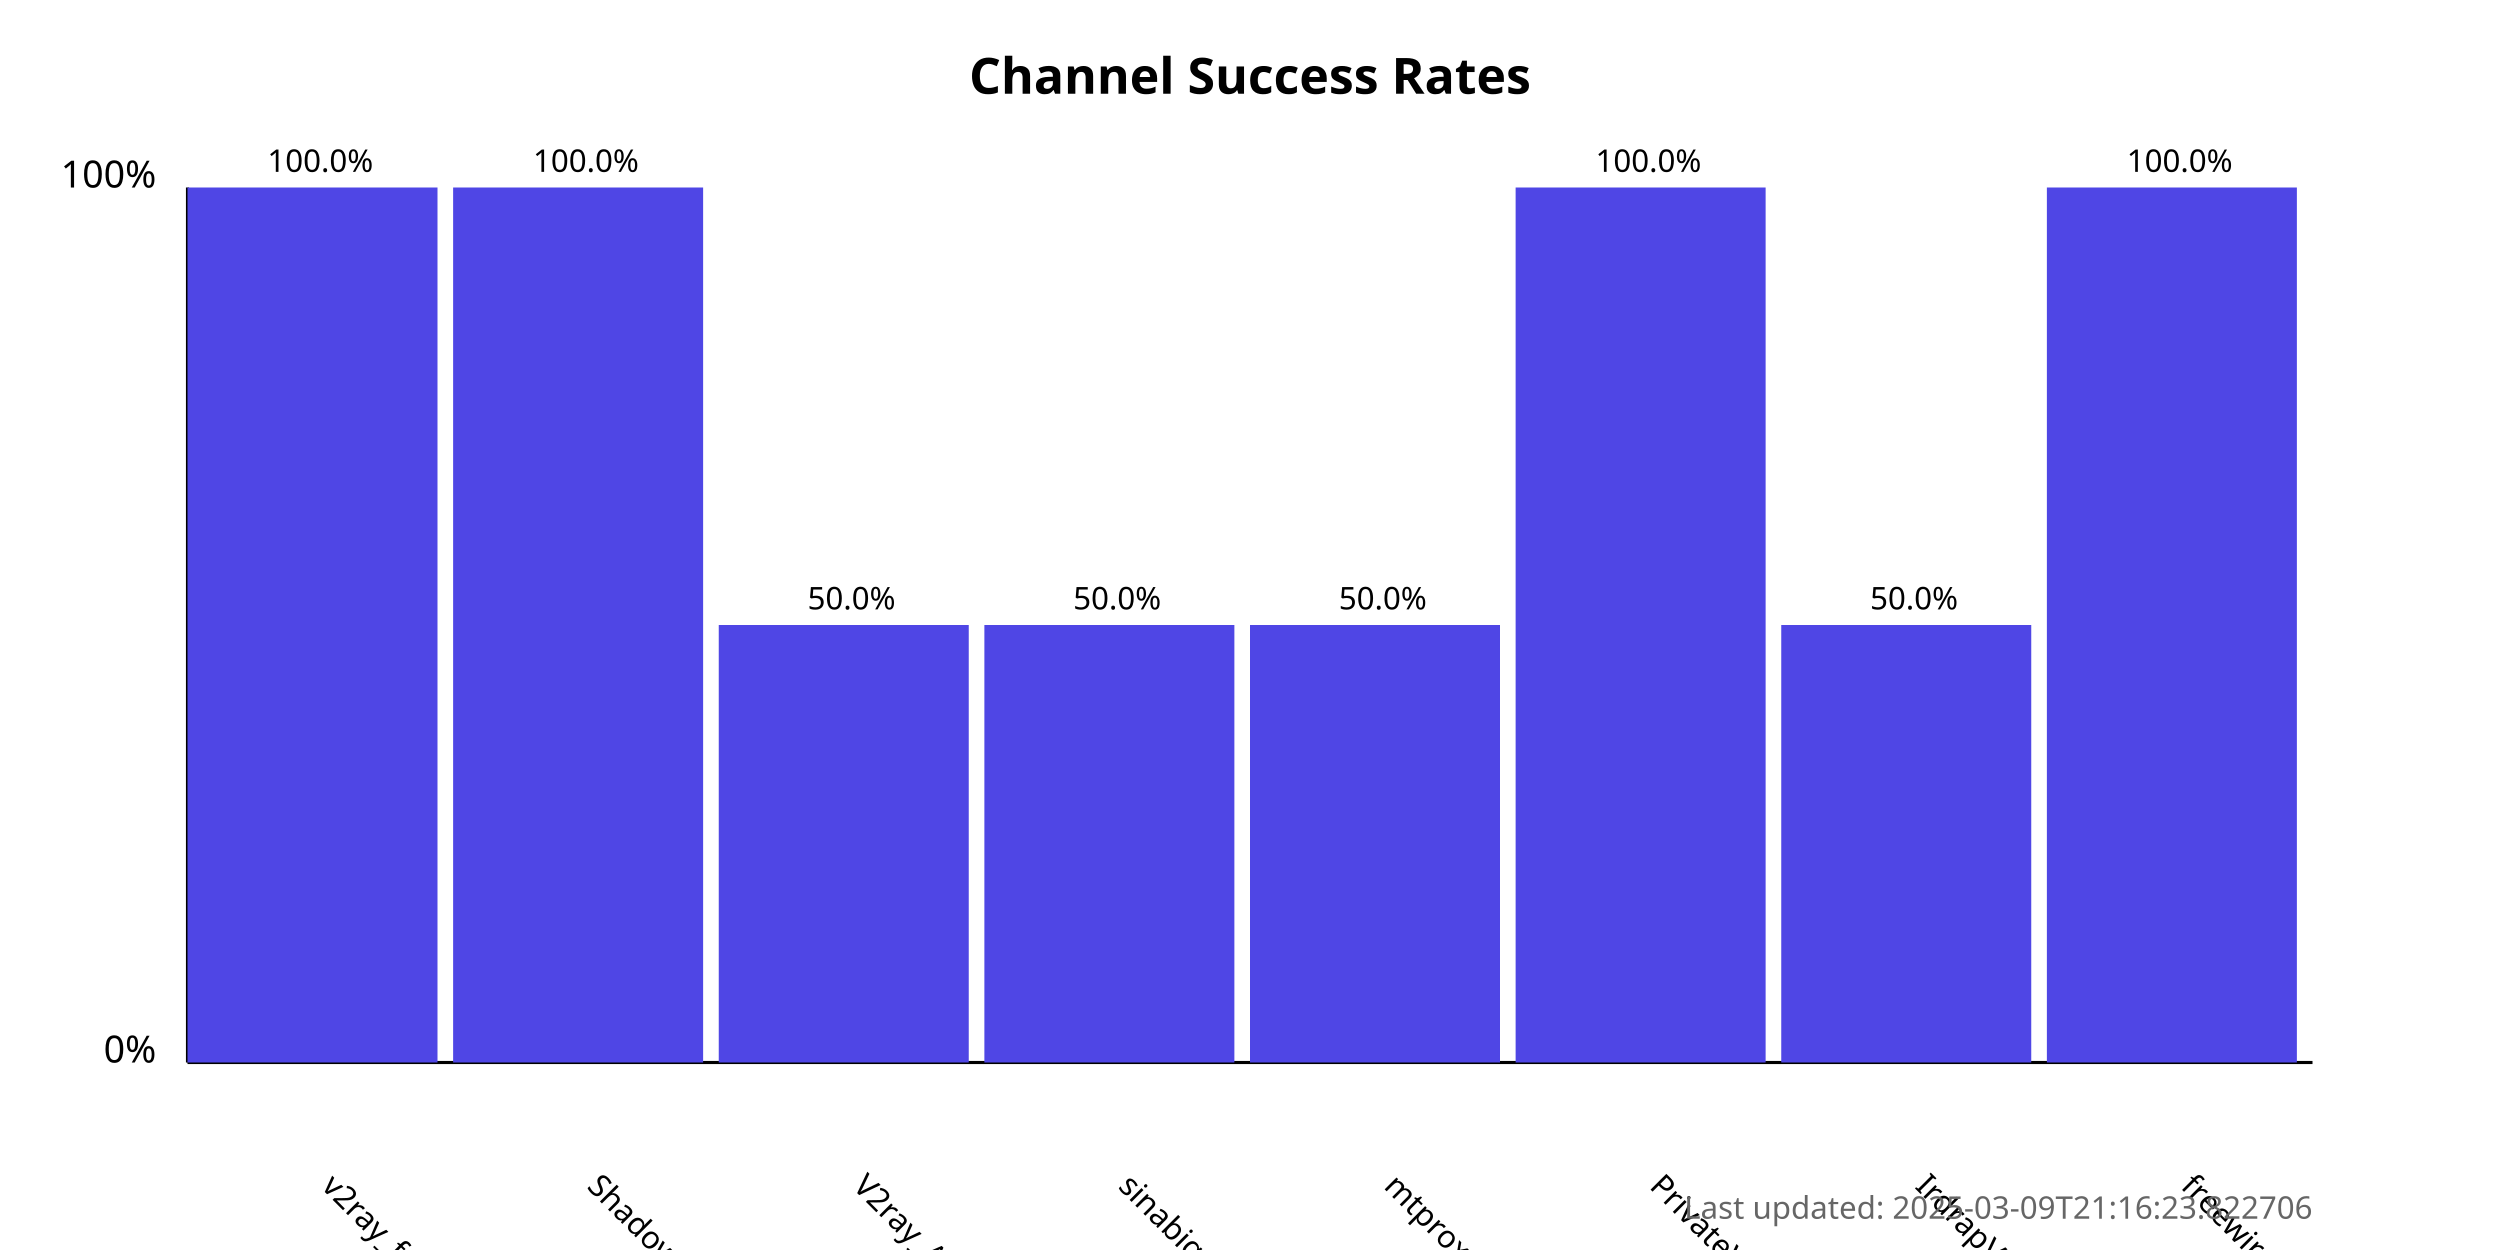
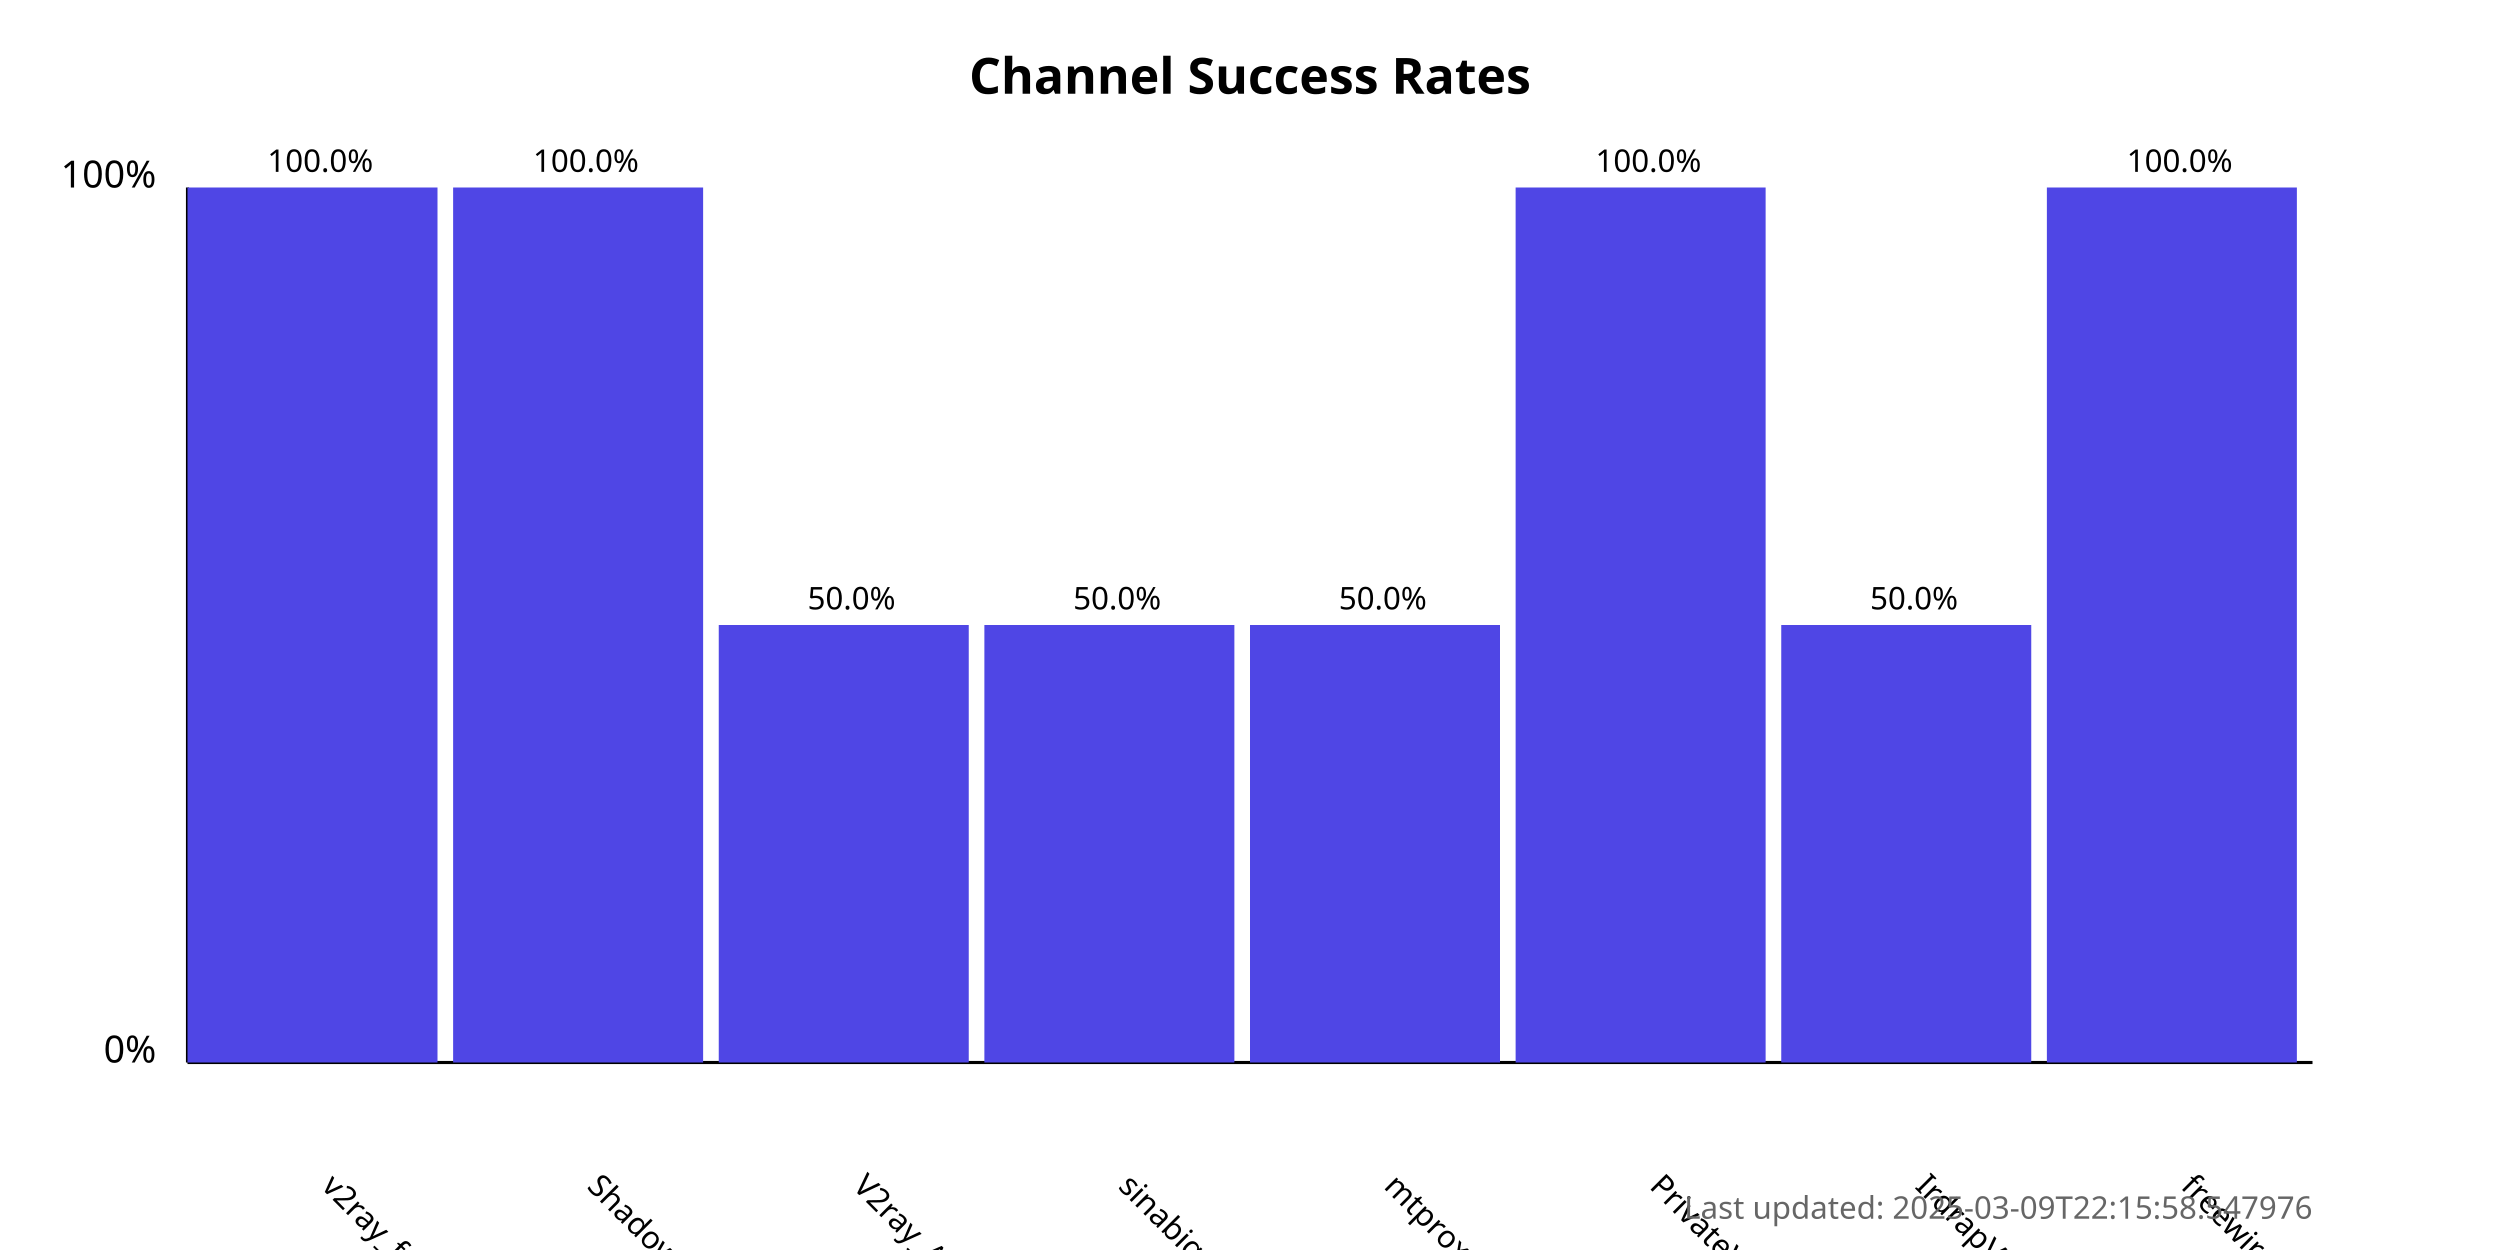
<svg xmlns="http://www.w3.org/2000/svg" width="800" height="400">
  <style>
            .chart-title { font: bold 16px sans-serif; }
            .axis-label { font: 12px sans-serif; }
            .tick-label { font: 10px sans-serif; }
            .bar { fill: #4f46e5; }
            .bar:hover { fill: #6366f1; }
            .timestamp { font: 10px sans-serif; fill: #666; }
        </style>
  <text x="400.0" y="30" text-anchor="middle" class="chart-title">
            Channel Success Rates
        </text>
  <line x1="60" y1="340" x2="60" y2="60" stroke="black" stroke-width="1" />
  <line x1="60" y1="340" x2="740" y2="340" stroke="black" stroke-width="1" />
  <text x="50" y="340" text-anchor="end" class="axis-label">0%</text>
  <text x="50" y="60" text-anchor="end" class="axis-label">100%</text>
  <g>
    <rect x="60" y="60.0" width="80.0" height="280.0" class="bar" />
    <text x="102.5" y="380" transform="rotate(45, 102.5, 380)" text-anchor="start" class="tick-label">
                v2ray_free_conf
            </text>
    <text x="102.5" y="55.0" text-anchor="middle" class="tick-label">
                100.0%
            </text>
  </g>
  <g>
    <rect x="145.0" y="60.0" width="80.0" height="280.0" class="bar" />
    <text x="187.5" y="380" transform="rotate(45, 187.5, 380)" text-anchor="start" class="tick-label">
                ShadowProxy66
            </text>
    <text x="187.5" y="55.0" text-anchor="middle" class="tick-label">
                100.0%
            </text>
  </g>
  <g>
    <rect x="230.0" y="200.0" width="80.0" height="140.0" class="bar" />
    <text x="272.5" y="380" transform="rotate(45, 272.5, 380)" text-anchor="start" class="tick-label">
                V2ray_Alpha
            </text>
    <text x="272.5" y="195.0" text-anchor="middle" class="tick-label">
                50.0%
            </text>
  </g>
  <g>
    <rect x="315.0" y="200.0" width="80.0" height="140.0" class="bar" />
    <text x="357.5" y="380" transform="rotate(45, 357.5, 380)" text-anchor="start" class="tick-label">
                sinabigo
            </text>
    <text x="357.5" y="195.0" text-anchor="middle" class="tick-label">
                50.0%
            </text>
  </g>
  <g>
    <rect x="400.0" y="200.0" width="80.0" height="140.0" class="bar" />
    <text x="442.5" y="380" transform="rotate(45, 442.5, 380)" text-anchor="start" class="tick-label">
                mtproxy_lists
            </text>
    <text x="442.5" y="195.0" text-anchor="middle" class="tick-label">
                50.0%
            </text>
  </g>
  <g>
    <rect x="485.0" y="60.0" width="80.0" height="280.0" class="bar" />
    <text x="527.5" y="380" transform="rotate(45, 527.5, 380)" text-anchor="start" class="tick-label">
                PrivateVPNs
            </text>
    <text x="527.5" y="55.0" text-anchor="middle" class="tick-label">
                100.0%
            </text>
  </g>
  <g>
    <rect x="570.0" y="200.0" width="80.0" height="140.0" class="bar" />
    <text x="612.5" y="380" transform="rotate(45, 612.5, 380)" text-anchor="start" class="tick-label">
                IrdrapVPNnews
            </text>
    <text x="612.5" y="195.0" text-anchor="middle" class="tick-label">
                50.0%
            </text>
  </g>
  <g>
    <rect x="655.0" y="60.0" width="80.0" height="280.0" class="bar" />
    <text x="697.5" y="380" transform="rotate(45, 697.5, 380)" text-anchor="start" class="tick-label">
                freewireguard
            </text>
    <text x="697.5" y="55.0" text-anchor="middle" class="tick-label">
                100.0%
            </text>
  </g>
  <text x="740" y="390" text-anchor="end" class="timestamp">
-             Last updated: 2025-03-09T21:16:23.822706
+             Last updated: 2025-03-09T22:15:58.547976
        </text>
</svg>
